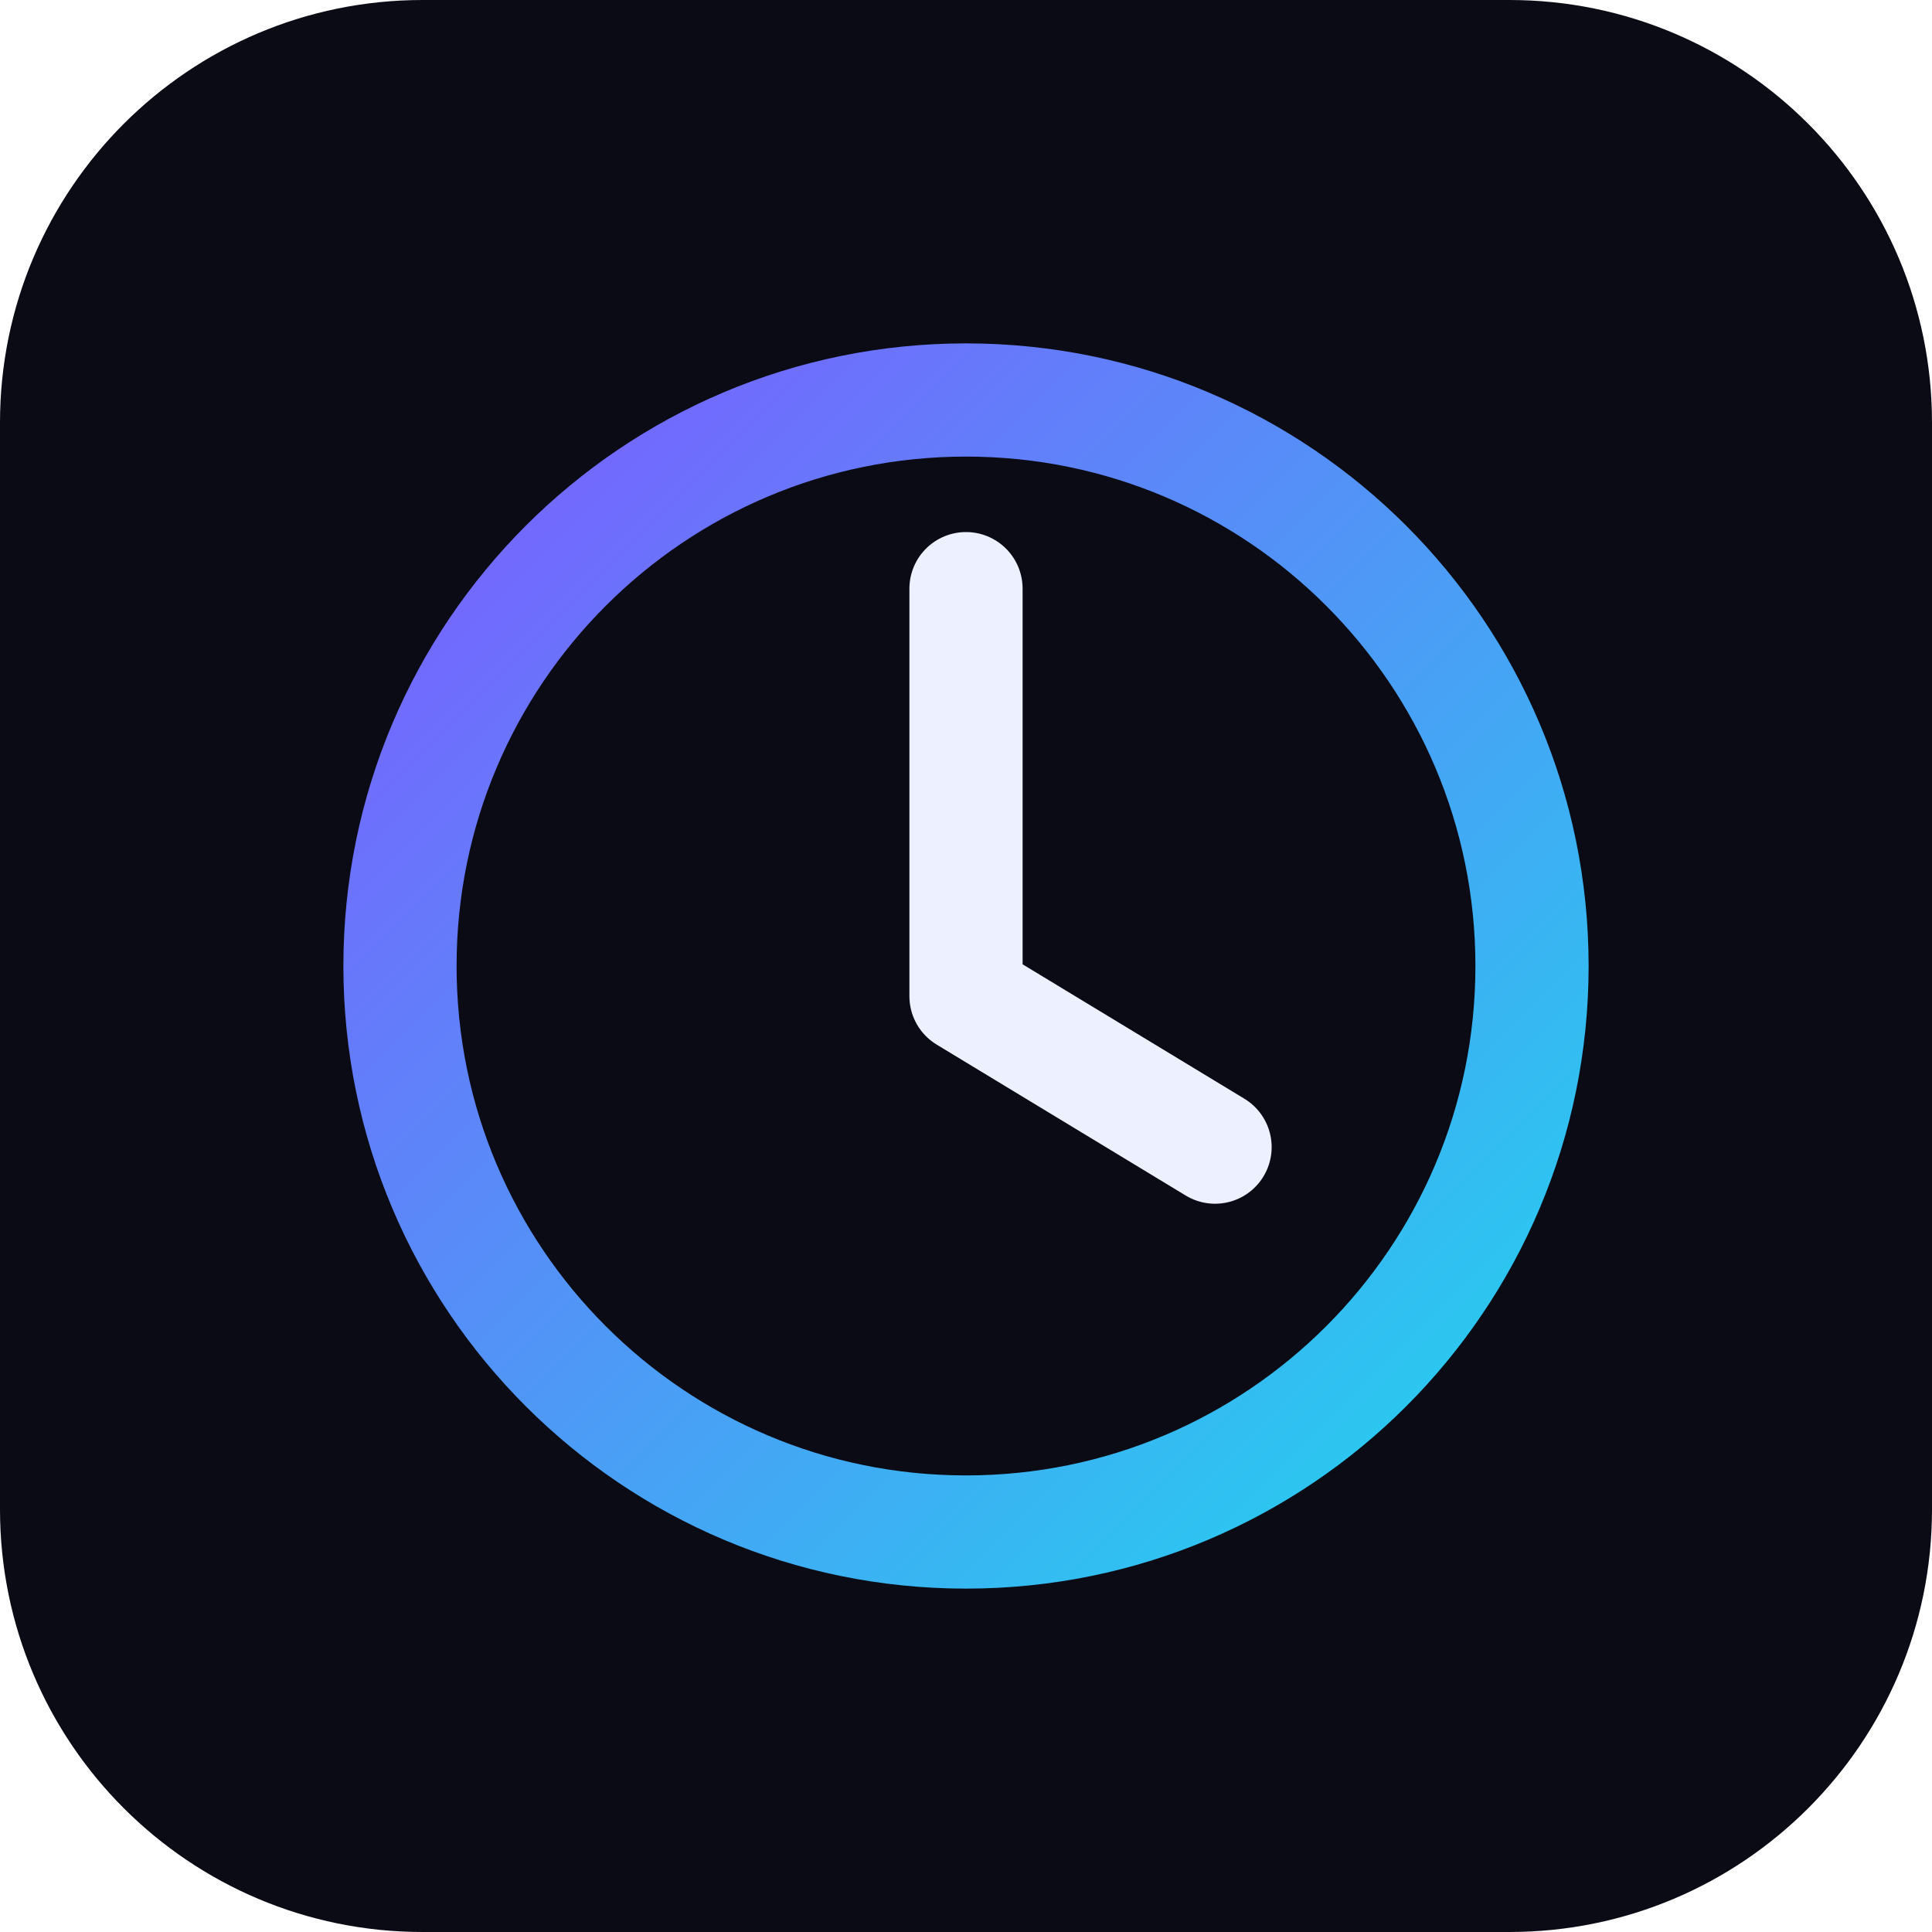
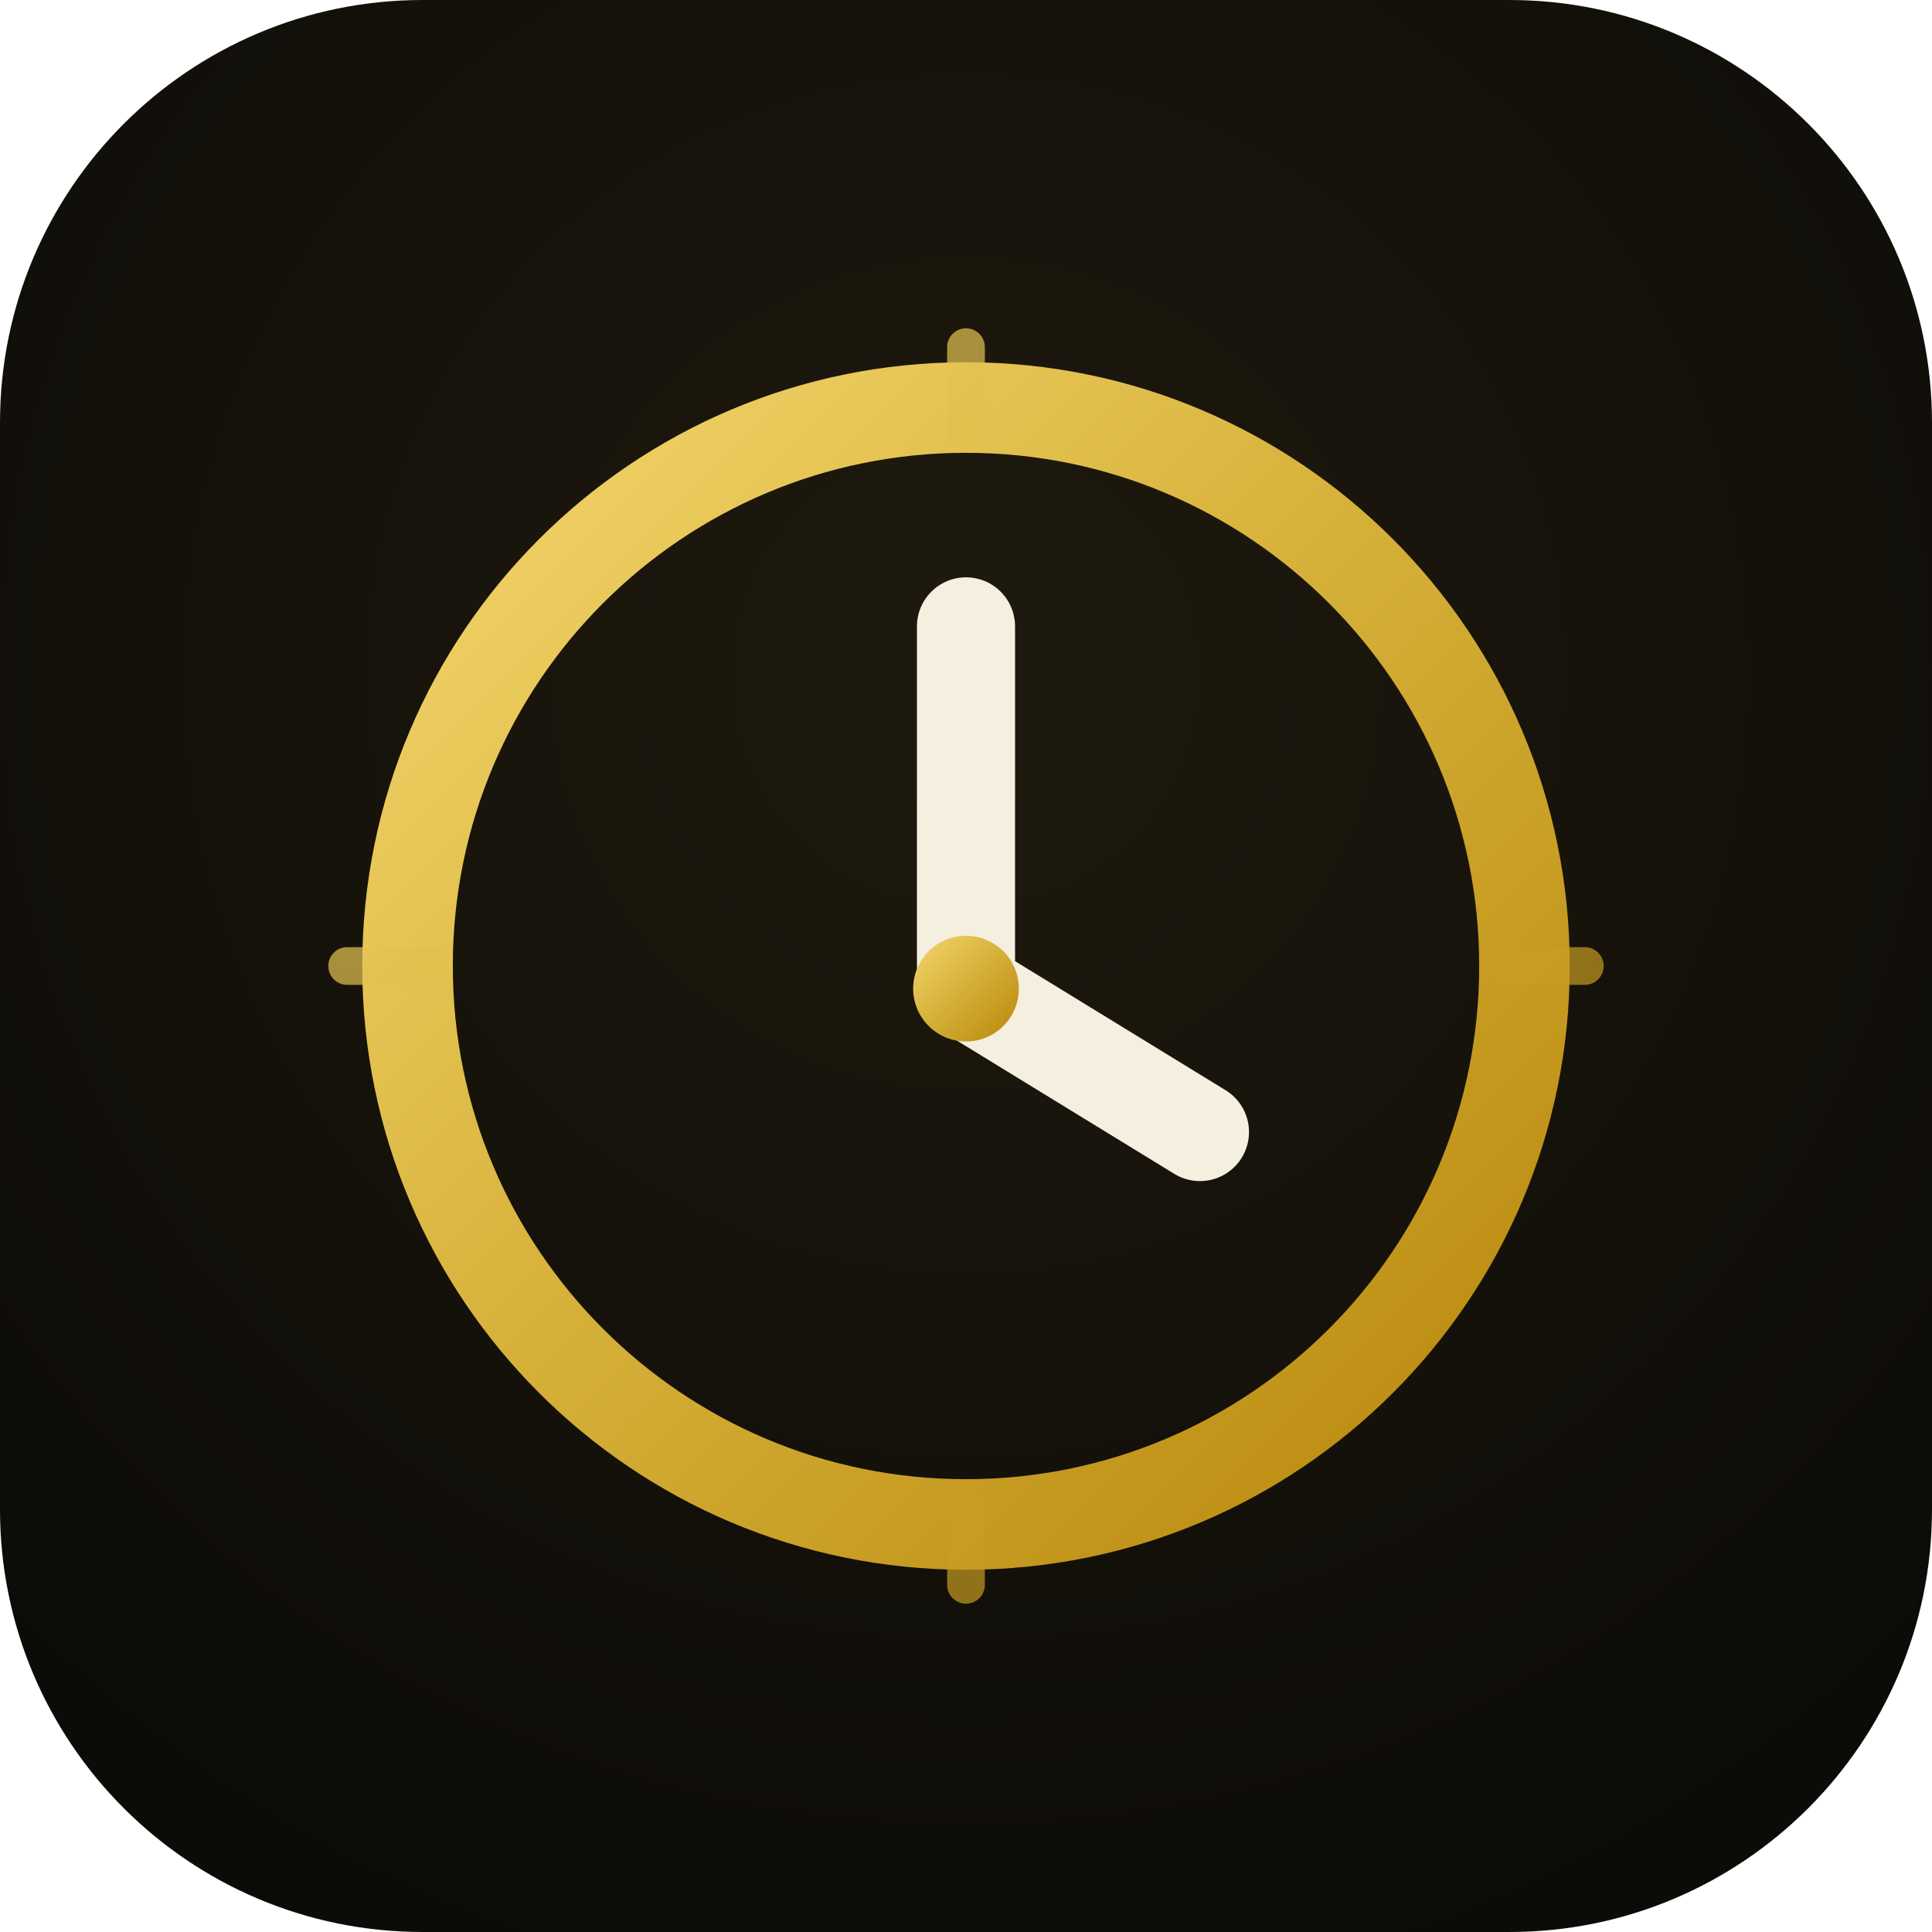
<svg xmlns="http://www.w3.org/2000/svg" viewBox="0 0 512 512">
  <defs>
    <linearGradient id="g" x1="0" y1="0" x2="1" y2="1">
-       <stop offset="0" stop-color="#7c5cff" />
-       <stop offset="1" stop-color="#22d3ee" />
+       <stop offset="0" stop-color="#F5D76E" />
+       <stop offset=".5" stop-color="#D4AF37" />
+       <stop offset="1" stop-color="#B8860B" />
    </linearGradient>
+     <radialGradient id="b" cx=".5" cy=".35" r=".8">
+       <stop offset="0" stop-color="#1f1a0e" />
+       <stop offset="1" stop-color="#0a0907" />
+     </radialGradient>
  </defs>
-   <rect width="512" height="512" rx="112" fill="#0a0b14" />
-   <circle cx="256" cy="256" r="150" fill="none" stroke="url(#g)" stroke-width="30" />
-   <path d="M256 156v108l66 40" fill="none" stroke="#ecf0ff" stroke-width="30" stroke-linecap="round" stroke-linejoin="round" />
+   <rect width="512" height="512" rx="112" fill="url(#b)" />
+   <circle cx="256" cy="256" r="148" fill="none" stroke="url(#g)" stroke-width="24" />
+   <g stroke="url(#g)" stroke-width="10" stroke-linecap="round" opacity=".7">
+     <path d="M256 92v22M256 398v22M92 256h22M398 256h22" />
+   </g>
+   <path d="M256 166v96l62 38" fill="none" stroke="#F5EFE0" stroke-width="26" stroke-linecap="round" stroke-linejoin="round" />
+   <circle cx="256" cy="262" r="14" fill="url(#g)" />
</svg>
